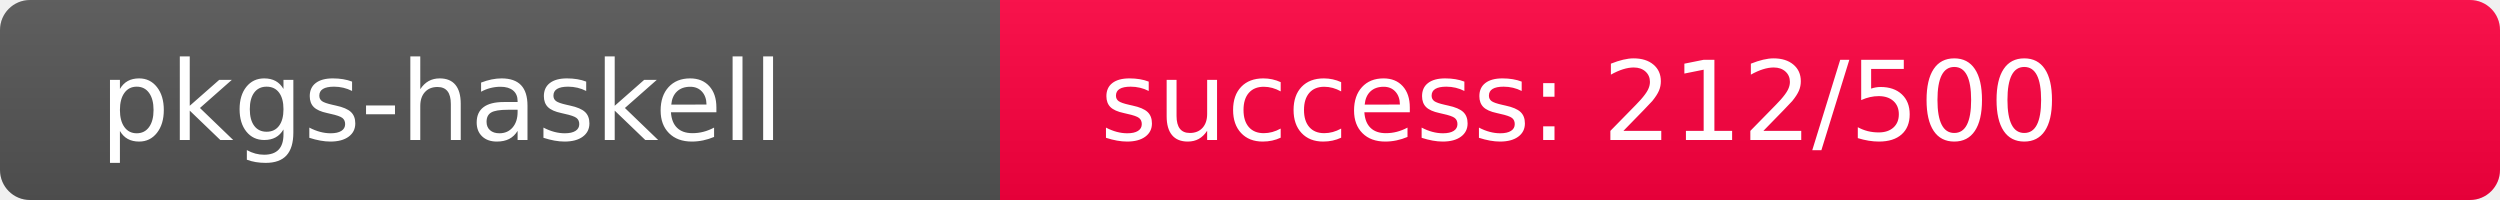
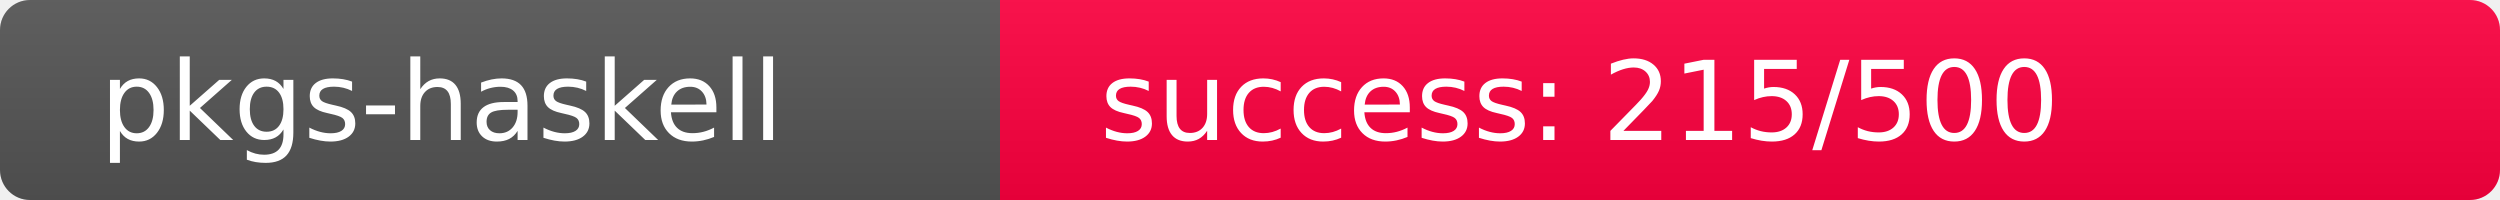
<svg xmlns="http://www.w3.org/2000/svg" width="250" height="20" role="img">
  <linearGradient id="s" x2="0" y2="100%">
    <stop offset="0" stop-color="#bbb" stop-opacity=".1" />
    <stop offset="1" stop-opacity=".1" />
  </linearGradient>
  <clipPath id="r">
    <rect width="250" height="20" rx="3" fill="#fff" />
  </clipPath>
  <g clip-path="url(#r)">
    <rect width="100" height="20" fill="#555" />
-     <rect x="100" width="150" height="20" fill="rgb(294,-38,64)" />
+     <rect x="100" width="150" height="20" fill="rgb(291,-35,64)" />
    <rect width="250" height="20" fill="url(#s)" />
  </g>
  <g fill="#fff" text-anchor="start" font-family="Verdana,Geneva,DejaVu Sans,sans-serif" text-rendering="geometricPrecision" font-size="110">
    <text x="100" y="140" transform="scale(.1)" fill="#fff">pkgs-haskell</text>
-     <text x="1100" y="140" transform="scale(.1)" fill="#fff">success: 212/500</text>
+     <text x="1100" y="140" transform="scale(.1)" fill="#fff">success: 215/500</text>
  </g>
</svg>
